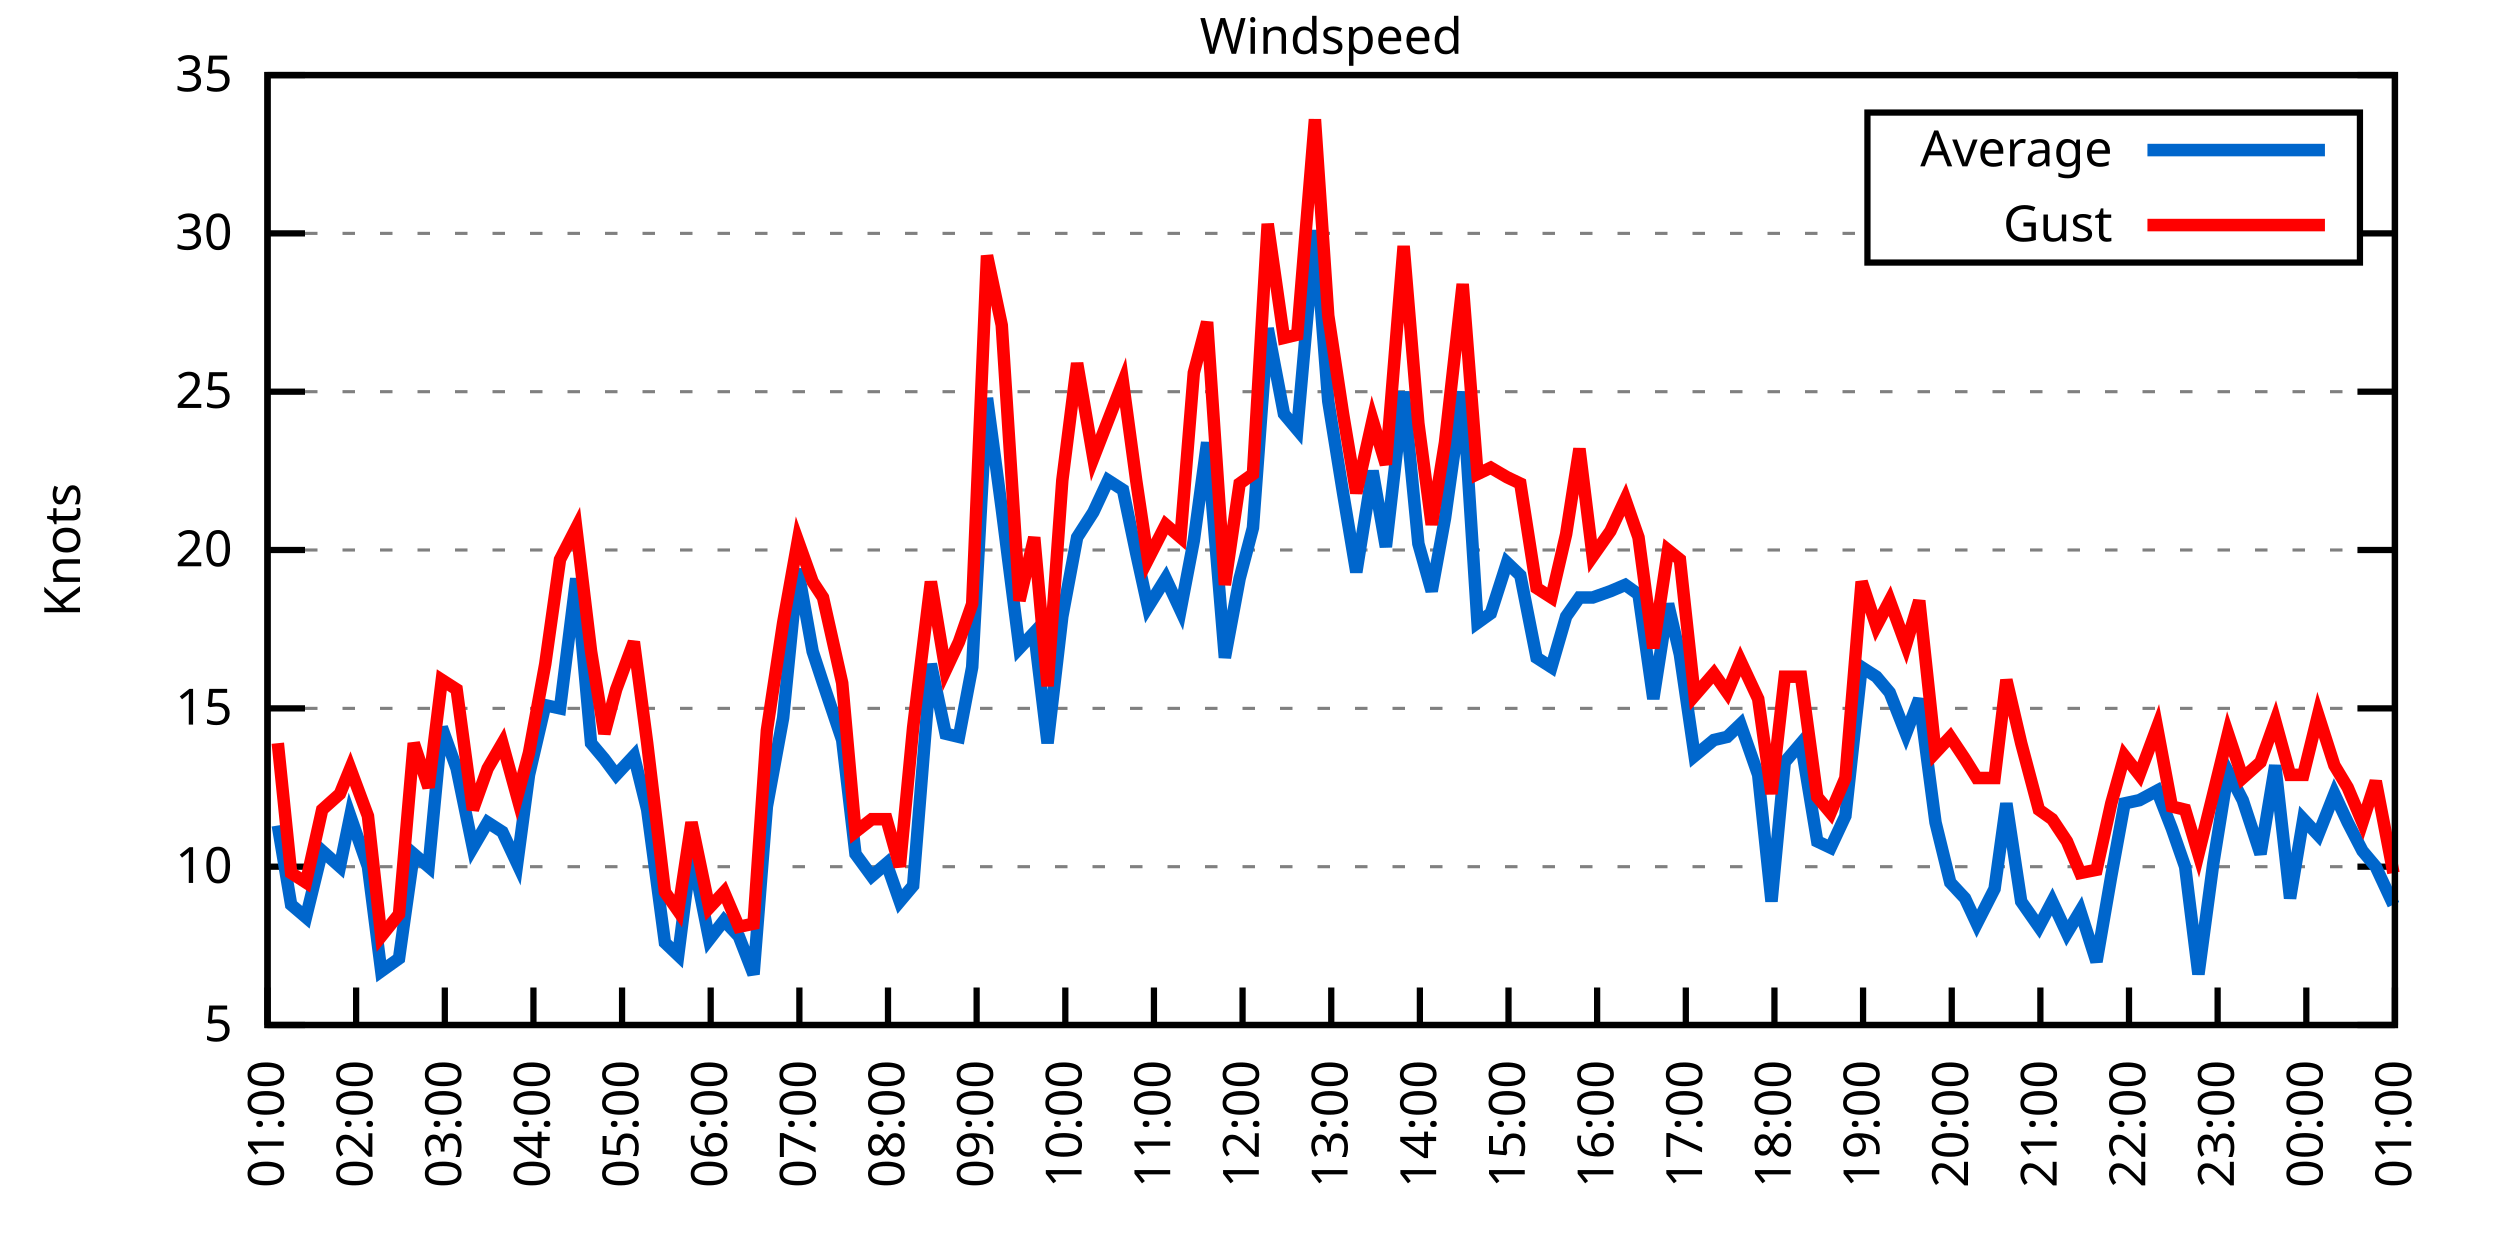
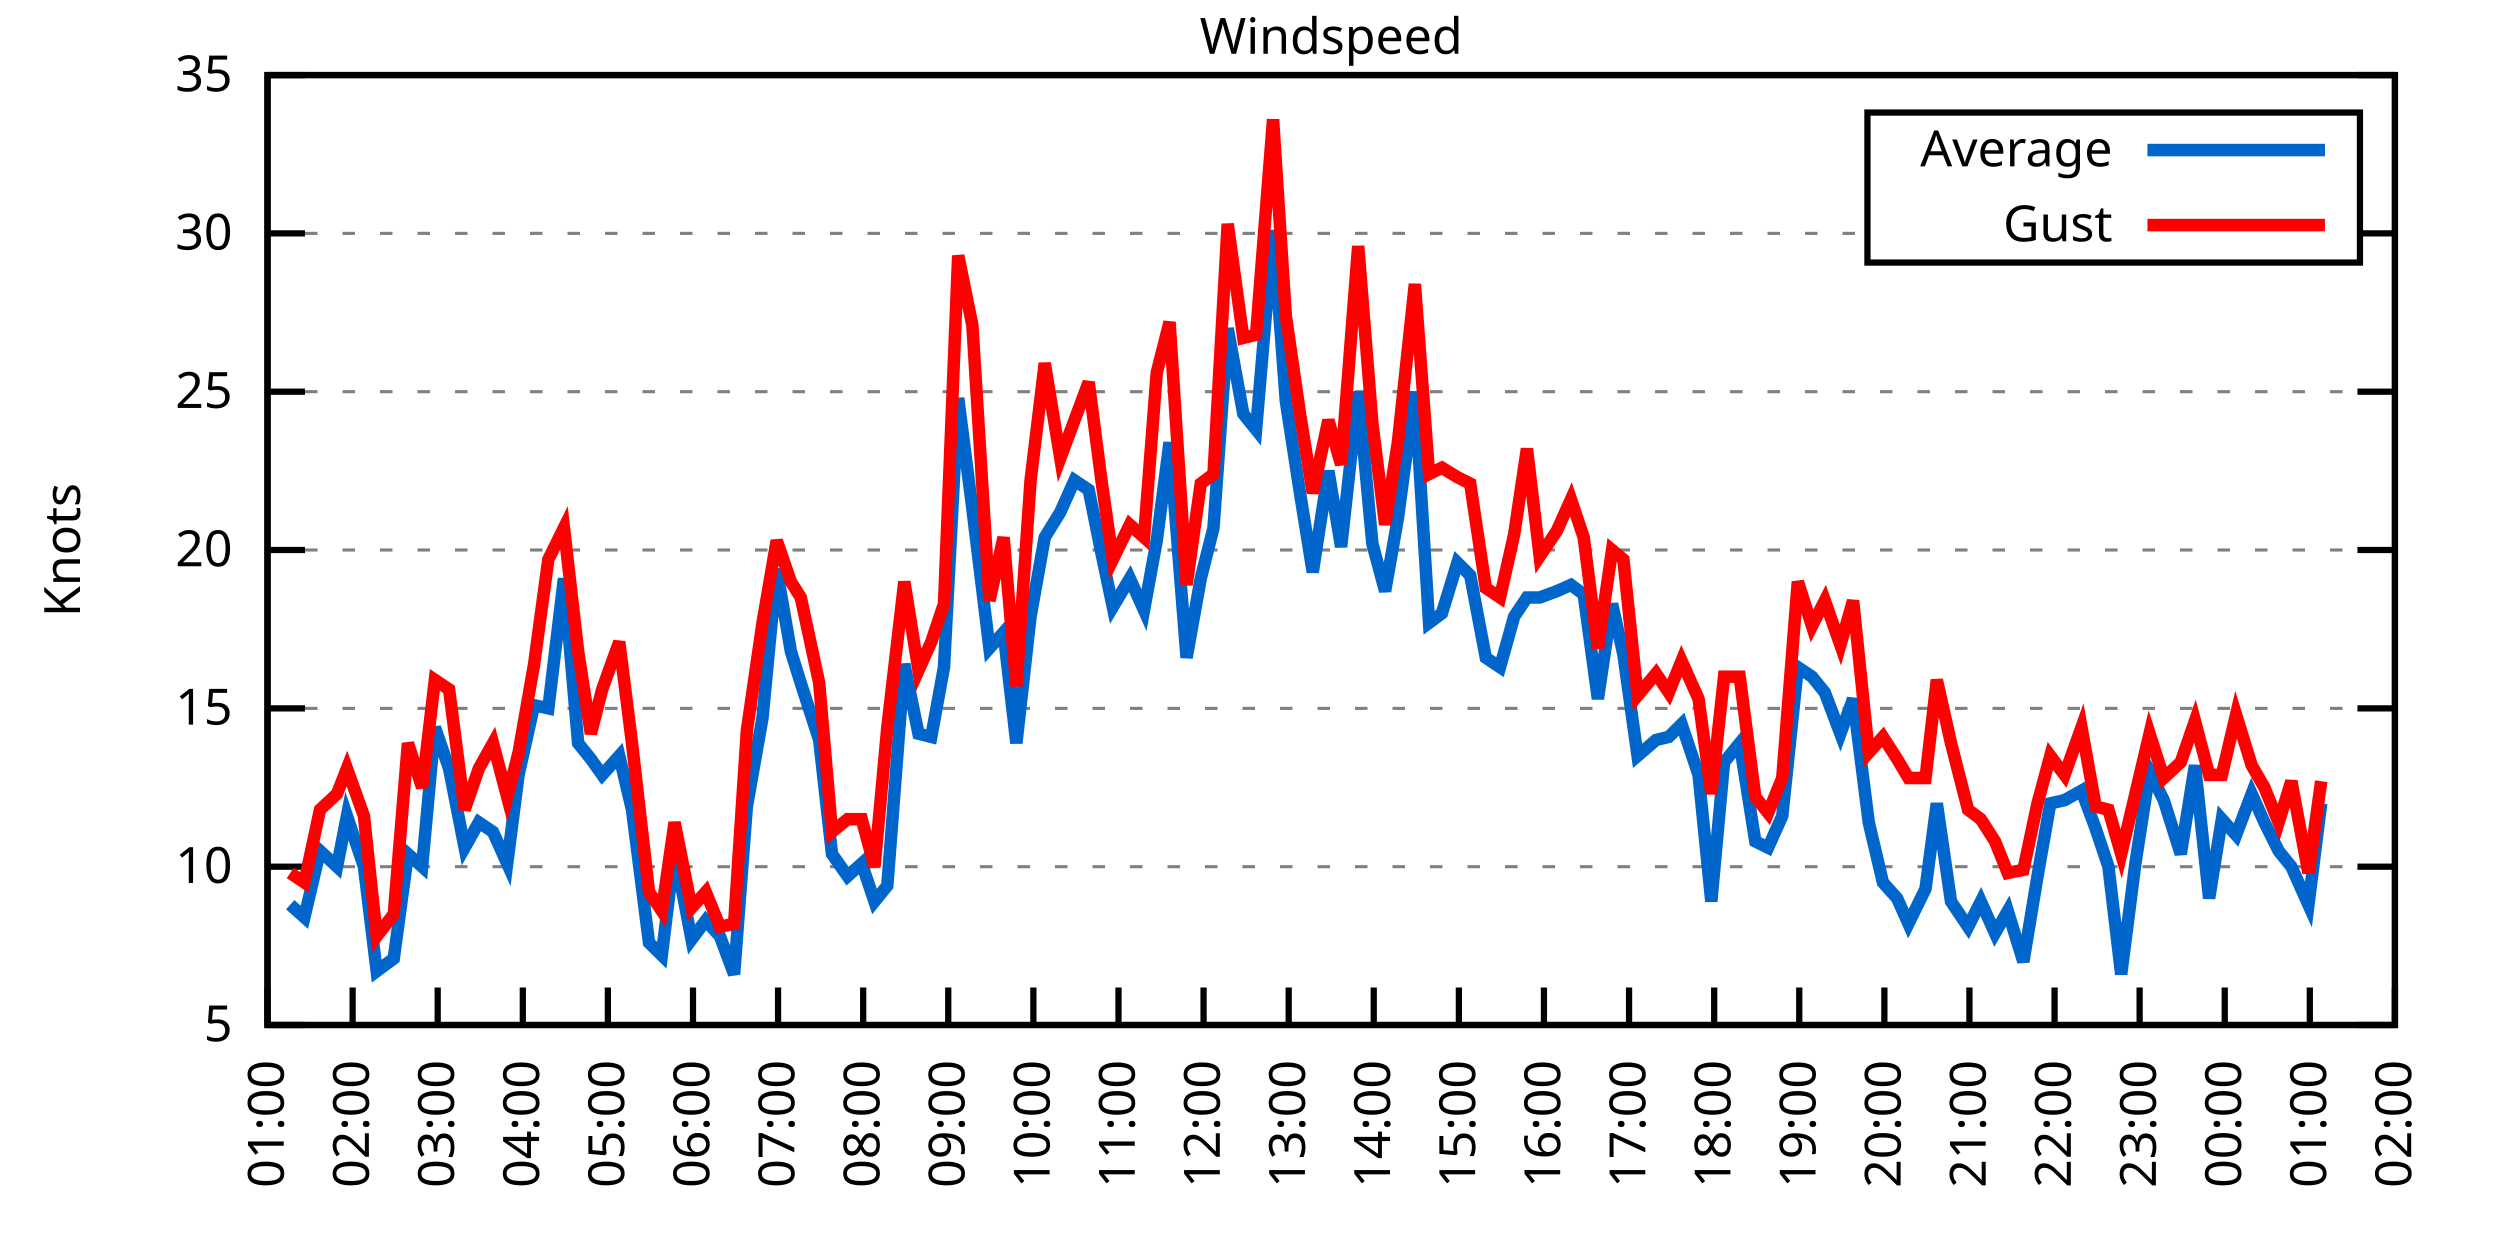
<svg xmlns="http://www.w3.org/2000/svg" xmlns:xlink="http://www.w3.org/1999/xlink" width="400" height="200" viewBox="0 0 400 200">
  <g id="gnuplot_canvas">
    <rect x="0" y="0" width="400" height="200" fill="none" />
    <defs>
      <circle id="gpDot" r="0.5" stroke-width="0.5" stroke="currentColor" />
      <path id="gpPt0" stroke-width="0.333" stroke="currentColor" d="M-1,0 h2 M0,-1 v2" />
      <path id="gpPt1" stroke-width="0.333" stroke="currentColor" d="M-1,-1 L1,1 M1,-1 L-1,1" />
      <path id="gpPt2" stroke-width="0.333" stroke="currentColor" d="M-1,0 L1,0 M0,-1 L0,1 M-1,-1 L1,1 M-1,1 L1,-1" />
      <rect id="gpPt3" stroke-width="0.333" stroke="currentColor" x="-1" y="-1" width="2" height="2" />
      <rect id="gpPt4" stroke-width="0.333" stroke="currentColor" fill="currentColor" x="-1" y="-1" width="2" height="2" />
      <circle id="gpPt5" stroke-width="0.333" stroke="currentColor" cx="0" cy="0" r="1" />
      <use xlink:href="#gpPt5" id="gpPt6" fill="currentColor" stroke="none" />
      <path id="gpPt7" stroke-width="0.333" stroke="currentColor" d="M0,-1.33 L-1.33,0.67 L1.33,0.67 z" />
      <use xlink:href="#gpPt7" id="gpPt8" fill="currentColor" stroke="none" />
      <use xlink:href="#gpPt7" id="gpPt9" stroke="currentColor" transform="rotate(180)" />
      <use xlink:href="#gpPt9" id="gpPt10" fill="currentColor" stroke="none" />
      <use xlink:href="#gpPt3" id="gpPt11" stroke="currentColor" transform="rotate(45)" />
      <use xlink:href="#gpPt11" id="gpPt12" fill="currentColor" stroke="none" />
      <path id="gpPt13" stroke-width="0.333" stroke="currentColor" d="M0,1.330 L1.265,0.411 L0.782,-1.067 L-0.782,-1.076 L-1.265,0.411 z" />
      <use xlink:href="#gpPt13" id="gpPt14" fill="currentColor" stroke="none" />
      <filter id="textbox" filterUnits="objectBoundingBox" x="0" y="0" height="1" width="1">
        <feFlood flood-color="white" flood-opacity="1" result="bgnd" />
        <feComposite in="SourceGraphic" in2="bgnd" operator="atop" />
      </filter>
      <filter id="greybox" filterUnits="objectBoundingBox" x="0" y="0" height="1" width="1">
        <feFlood flood-color="lightgrey" flood-opacity="1" result="grey" />
        <feComposite in="SourceGraphic" in2="grey" operator="atop" />
      </filter>
    </defs>
    <g fill="none" color="white" stroke="currentColor" stroke-width="1.00" stroke-linecap="butt" stroke-linejoin="miter">
</g>
    <g fill="none" color="black" stroke="currentColor" stroke-width="1.00" stroke-linecap="butt" stroke-linejoin="miter">
      <g stroke="none" shape-rendering="crispEdges">
        <polygon fill="rgb(255, 255, 255)" points="42.80,164.00 383.18,164.00 383.18,12.02 42.80,12.02 " />
      </g>
    </g>
    <g fill="none" color="black" stroke="currentColor" stroke-width="1.00" stroke-linecap="butt" stroke-linejoin="miter">
</g>
    <g fill="none" color="black" stroke="black" stroke-width="0.50" stroke-linecap="butt" stroke-linejoin="miter">
</g>
    <g fill="none" color="gray" stroke="currentColor" stroke-width="0.50" stroke-linecap="butt" stroke-linejoin="miter">
      <path stroke="gray" stroke-dasharray="2,4" class="gridline" d="M42.80,164.00 L383.19,164.00  " />
    </g>
    <g fill="none" color="gray" stroke="gray" stroke-width="1.00" stroke-linecap="butt" stroke-linejoin="miter">
</g>
    <g fill="none" color="black" stroke="currentColor" stroke-width="1.00" stroke-linecap="butt" stroke-linejoin="miter">
      <path stroke="black" d="M42.80,164.00 L48.80,164.00 M383.19,164.00 L377.19,164.00  " />
      <g transform="translate(37.20,166.60)" stroke="none" fill="black" font-family="Sans" font-size="8.00" text-anchor="end">
        <text>
          <tspan font-family="Sans"> 5</tspan>
        </text>
      </g>
    </g>
    <g fill="none" color="black" stroke="currentColor" stroke-width="1.00" stroke-linecap="butt" stroke-linejoin="miter">
</g>
    <g fill="none" color="black" stroke="black" stroke-width="0.50" stroke-linecap="butt" stroke-linejoin="miter">
</g>
    <g fill="none" color="gray" stroke="currentColor" stroke-width="0.50" stroke-linecap="butt" stroke-linejoin="miter">
      <path stroke="gray" stroke-dasharray="2,4" class="gridline" d="M42.80,138.67 L383.19,138.67  " />
    </g>
    <g fill="none" color="gray" stroke="gray" stroke-width="1.00" stroke-linecap="butt" stroke-linejoin="miter">
</g>
    <g fill="none" color="black" stroke="currentColor" stroke-width="1.00" stroke-linecap="butt" stroke-linejoin="miter">
      <path stroke="black" d="M42.80,138.67 L48.80,138.67 M383.19,138.67 L377.19,138.67  " />
      <g transform="translate(37.20,141.27)" stroke="none" fill="black" font-family="Sans" font-size="8.00" text-anchor="end">
        <text>
          <tspan font-family="Sans"> 10</tspan>
        </text>
      </g>
    </g>
    <g fill="none" color="black" stroke="currentColor" stroke-width="1.00" stroke-linecap="butt" stroke-linejoin="miter">
</g>
    <g fill="none" color="black" stroke="black" stroke-width="0.50" stroke-linecap="butt" stroke-linejoin="miter">
</g>
    <g fill="none" color="gray" stroke="currentColor" stroke-width="0.50" stroke-linecap="butt" stroke-linejoin="miter">
      <path stroke="gray" stroke-dasharray="2,4" class="gridline" d="M42.80,113.34 L383.19,113.34  " />
    </g>
    <g fill="none" color="gray" stroke="gray" stroke-width="1.00" stroke-linecap="butt" stroke-linejoin="miter">
</g>
    <g fill="none" color="black" stroke="currentColor" stroke-width="1.00" stroke-linecap="butt" stroke-linejoin="miter">
      <path stroke="black" d="M42.80,113.34 L48.80,113.34 M383.19,113.34 L377.19,113.34  " />
      <g transform="translate(37.20,115.94)" stroke="none" fill="black" font-family="Sans" font-size="8.00" text-anchor="end">
        <text>
          <tspan font-family="Sans"> 15</tspan>
        </text>
      </g>
    </g>
    <g fill="none" color="black" stroke="currentColor" stroke-width="1.00" stroke-linecap="butt" stroke-linejoin="miter">
</g>
    <g fill="none" color="black" stroke="black" stroke-width="0.50" stroke-linecap="butt" stroke-linejoin="miter">
</g>
    <g fill="none" color="gray" stroke="currentColor" stroke-width="0.50" stroke-linecap="butt" stroke-linejoin="miter">
      <path stroke="gray" stroke-dasharray="2,4" class="gridline" d="M42.80,88.00 L383.19,88.00  " />
    </g>
    <g fill="none" color="gray" stroke="gray" stroke-width="1.00" stroke-linecap="butt" stroke-linejoin="miter">
</g>
    <g fill="none" color="black" stroke="currentColor" stroke-width="1.00" stroke-linecap="butt" stroke-linejoin="miter">
      <path stroke="black" d="M42.80,88.00 L48.80,88.00 M383.19,88.00 L377.19,88.00  " />
      <g transform="translate(37.20,90.60)" stroke="none" fill="black" font-family="Sans" font-size="8.00" text-anchor="end">
        <text>
          <tspan font-family="Sans"> 20</tspan>
        </text>
      </g>
    </g>
    <g fill="none" color="black" stroke="currentColor" stroke-width="1.00" stroke-linecap="butt" stroke-linejoin="miter">
</g>
    <g fill="none" color="black" stroke="black" stroke-width="0.50" stroke-linecap="butt" stroke-linejoin="miter">
</g>
    <g fill="none" color="gray" stroke="currentColor" stroke-width="0.50" stroke-linecap="butt" stroke-linejoin="miter">
      <path stroke="gray" stroke-dasharray="2,4" class="gridline" d="M42.80,62.67 L383.19,62.67  " />
    </g>
    <g fill="none" color="gray" stroke="gray" stroke-width="1.00" stroke-linecap="butt" stroke-linejoin="miter">
</g>
    <g fill="none" color="black" stroke="currentColor" stroke-width="1.00" stroke-linecap="butt" stroke-linejoin="miter">
      <path stroke="black" d="M42.80,62.67 L48.80,62.67 M383.19,62.67 L377.19,62.67  " />
      <g transform="translate(37.20,65.27)" stroke="none" fill="black" font-family="Sans" font-size="8.00" text-anchor="end">
        <text>
          <tspan font-family="Sans"> 25</tspan>
        </text>
      </g>
    </g>
    <g fill="none" color="black" stroke="currentColor" stroke-width="1.00" stroke-linecap="butt" stroke-linejoin="miter">
</g>
    <g fill="none" color="black" stroke="black" stroke-width="0.50" stroke-linecap="butt" stroke-linejoin="miter">
</g>
    <g fill="none" color="gray" stroke="currentColor" stroke-width="0.50" stroke-linecap="butt" stroke-linejoin="miter">
      <path stroke="gray" stroke-dasharray="2,4" class="gridline" d="M42.80,37.34 L298.79,37.34 M377.59,37.34 L383.19,37.34  " />
    </g>
    <g fill="none" color="gray" stroke="gray" stroke-width="1.00" stroke-linecap="butt" stroke-linejoin="miter">
</g>
    <g fill="none" color="black" stroke="currentColor" stroke-width="1.00" stroke-linecap="butt" stroke-linejoin="miter">
      <path stroke="black" d="M42.80,37.34 L48.80,37.34 M383.19,37.34 L377.19,37.34  " />
      <g transform="translate(37.20,39.94)" stroke="none" fill="black" font-family="Sans" font-size="8.00" text-anchor="end">
        <text>
          <tspan font-family="Sans"> 30</tspan>
        </text>
      </g>
    </g>
    <g fill="none" color="black" stroke="currentColor" stroke-width="1.00" stroke-linecap="butt" stroke-linejoin="miter">
</g>
    <g fill="none" color="black" stroke="black" stroke-width="0.50" stroke-linecap="butt" stroke-linejoin="miter">
</g>
    <g fill="none" color="gray" stroke="currentColor" stroke-width="0.50" stroke-linecap="butt" stroke-linejoin="miter">
      <path stroke="gray" stroke-dasharray="2,4" class="gridline" d="M42.80,12.01 L383.19,12.01  " />
    </g>
    <g fill="none" color="gray" stroke="gray" stroke-width="1.00" stroke-linecap="butt" stroke-linejoin="miter">
</g>
    <g fill="none" color="black" stroke="currentColor" stroke-width="1.00" stroke-linecap="butt" stroke-linejoin="miter">
      <path stroke="black" d="M42.80,12.01 L48.80,12.01 M383.19,12.01 L377.19,12.01  " />
      <g transform="translate(37.20,14.61)" stroke="none" fill="black" font-family="Sans" font-size="8.00" text-anchor="end">
        <text>
          <tspan font-family="Sans"> 35</tspan>
        </text>
      </g>
    </g>
    <g fill="none" color="black" stroke="currentColor" stroke-width="1.00" stroke-linecap="butt" stroke-linejoin="miter">
      <path stroke="black" d="M42.80,164.00 L42.80,158.00  " />
      <g transform="translate(45.40,169.60) rotate(270.00)" stroke="none" fill="black" font-family="Sans" font-size="8.00" text-anchor="end">
        <text>
          <tspan font-family="Sans">01:00</tspan>
        </text>
      </g>
    </g>
    <g fill="none" color="black" stroke="currentColor" stroke-width="1.00" stroke-linecap="butt" stroke-linejoin="miter">
-       <path stroke="black" d="M56.98,164.00 L56.98,158.00  " />
-       <g transform="translate(59.58,169.60) rotate(270.00)" stroke="none" fill="black" font-family="Sans" font-size="8.00" text-anchor="end">
+       <path stroke="black" d="M56.42,164.00 L56.42,158.00  " />
+       <g transform="translate(59.02,169.60) rotate(270.00)" stroke="none" fill="black" font-family="Sans" font-size="8.00" text-anchor="end">
        <text>
          <tspan font-family="Sans">02:00</tspan>
        </text>
      </g>
    </g>
    <g fill="none" color="black" stroke="currentColor" stroke-width="1.00" stroke-linecap="butt" stroke-linejoin="miter">
-       <path stroke="black" d="M71.17,164.00 L71.17,158.00  " />
-       <g transform="translate(73.77,169.60) rotate(270.00)" stroke="none" fill="black" font-family="Sans" font-size="8.00" text-anchor="end">
+       <path stroke="black" d="M70.03,164.00 L70.03,158.00  " />
+       <g transform="translate(72.63,169.60) rotate(270.00)" stroke="none" fill="black" font-family="Sans" font-size="8.00" text-anchor="end">
        <text>
          <tspan font-family="Sans">03:00</tspan>
        </text>
      </g>
    </g>
    <g fill="none" color="black" stroke="currentColor" stroke-width="1.00" stroke-linecap="butt" stroke-linejoin="miter">
-       <path stroke="black" d="M85.35,164.00 L85.35,158.00  " />
-       <g transform="translate(87.95,169.60) rotate(270.00)" stroke="none" fill="black" font-family="Sans" font-size="8.00" text-anchor="end">
+       <path stroke="black" d="M83.65,164.00 L83.65,158.00  " />
+       <g transform="translate(86.25,169.60) rotate(270.00)" stroke="none" fill="black" font-family="Sans" font-size="8.00" text-anchor="end">
        <text>
          <tspan font-family="Sans">04:00</tspan>
        </text>
      </g>
    </g>
    <g fill="none" color="black" stroke="currentColor" stroke-width="1.00" stroke-linecap="butt" stroke-linejoin="miter">
-       <path stroke="black" d="M99.53,164.00 L99.53,158.00  " />
-       <g transform="translate(102.13,169.60) rotate(270.00)" stroke="none" fill="black" font-family="Sans" font-size="8.00" text-anchor="end">
+       <path stroke="black" d="M97.26,164.00 L97.26,158.00  " />
+       <g transform="translate(99.86,169.60) rotate(270.00)" stroke="none" fill="black" font-family="Sans" font-size="8.00" text-anchor="end">
        <text>
          <tspan font-family="Sans">05:00</tspan>
        </text>
      </g>
    </g>
    <g fill="none" color="black" stroke="currentColor" stroke-width="1.00" stroke-linecap="butt" stroke-linejoin="miter">
-       <path stroke="black" d="M113.71,164.00 L113.71,158.00  " />
-       <g transform="translate(116.31,169.60) rotate(270.00)" stroke="none" fill="black" font-family="Sans" font-size="8.00" text-anchor="end">
+       <path stroke="black" d="M110.88,164.00 L110.88,158.00  " />
+       <g transform="translate(113.48,169.60) rotate(270.00)" stroke="none" fill="black" font-family="Sans" font-size="8.00" text-anchor="end">
        <text>
          <tspan font-family="Sans">06:00</tspan>
        </text>
      </g>
    </g>
    <g fill="none" color="black" stroke="currentColor" stroke-width="1.00" stroke-linecap="butt" stroke-linejoin="miter">
-       <path stroke="black" d="M127.90,164.00 L127.90,158.00  " />
-       <g transform="translate(130.50,169.60) rotate(270.00)" stroke="none" fill="black" font-family="Sans" font-size="8.00" text-anchor="end">
+       <path stroke="black" d="M124.49,164.00 L124.49,158.00  " />
+       <g transform="translate(127.09,169.60) rotate(270.00)" stroke="none" fill="black" font-family="Sans" font-size="8.00" text-anchor="end">
        <text>
          <tspan font-family="Sans">07:00</tspan>
        </text>
      </g>
    </g>
    <g fill="none" color="black" stroke="currentColor" stroke-width="1.00" stroke-linecap="butt" stroke-linejoin="miter">
-       <path stroke="black" d="M142.08,164.00 L142.08,158.00  " />
-       <g transform="translate(144.68,169.60) rotate(270.00)" stroke="none" fill="black" font-family="Sans" font-size="8.00" text-anchor="end">
+       <path stroke="black" d="M138.11,164.00 L138.11,158.00  " />
+       <g transform="translate(140.71,169.60) rotate(270.00)" stroke="none" fill="black" font-family="Sans" font-size="8.00" text-anchor="end">
        <text>
          <tspan font-family="Sans">08:00</tspan>
        </text>
      </g>
    </g>
    <g fill="none" color="black" stroke="currentColor" stroke-width="1.00" stroke-linecap="butt" stroke-linejoin="miter">
-       <path stroke="black" d="M156.26,164.00 L156.26,158.00  " />
-       <g transform="translate(158.86,169.60) rotate(270.00)" stroke="none" fill="black" font-family="Sans" font-size="8.00" text-anchor="end">
+       <path stroke="black" d="M151.72,164.00 L151.72,158.00  " />
+       <g transform="translate(154.32,169.60) rotate(270.00)" stroke="none" fill="black" font-family="Sans" font-size="8.00" text-anchor="end">
        <text>
          <tspan font-family="Sans">09:00</tspan>
        </text>
      </g>
    </g>
    <g fill="none" color="black" stroke="currentColor" stroke-width="1.00" stroke-linecap="butt" stroke-linejoin="miter">
-       <path stroke="black" d="M170.45,164.00 L170.45,158.00  " />
-       <g transform="translate(173.05,169.60) rotate(270.00)" stroke="none" fill="black" font-family="Sans" font-size="8.00" text-anchor="end">
+       <path stroke="black" d="M165.34,164.00 L165.34,158.00  " />
+       <g transform="translate(167.94,169.60) rotate(270.00)" stroke="none" fill="black" font-family="Sans" font-size="8.00" text-anchor="end">
        <text>
          <tspan font-family="Sans">10:00</tspan>
        </text>
      </g>
    </g>
    <g fill="none" color="black" stroke="currentColor" stroke-width="1.00" stroke-linecap="butt" stroke-linejoin="miter">
-       <path stroke="black" d="M184.63,164.00 L184.63,158.00  " />
-       <g transform="translate(187.23,169.60) rotate(270.00)" stroke="none" fill="black" font-family="Sans" font-size="8.00" text-anchor="end">
+       <path stroke="black" d="M178.96,164.00 L178.96,158.00  " />
+       <g transform="translate(181.56,169.60) rotate(270.00)" stroke="none" fill="black" font-family="Sans" font-size="8.00" text-anchor="end">
        <text>
          <tspan font-family="Sans">11:00</tspan>
        </text>
      </g>
    </g>
    <g fill="none" color="black" stroke="currentColor" stroke-width="1.00" stroke-linecap="butt" stroke-linejoin="miter">
-       <path stroke="black" d="M198.81,164.00 L198.81,158.00  " />
-       <g transform="translate(201.41,169.60) rotate(270.00)" stroke="none" fill="black" font-family="Sans" font-size="8.00" text-anchor="end">
+       <path stroke="black" d="M192.57,164.00 L192.57,158.00  " />
+       <g transform="translate(195.17,169.60) rotate(270.00)" stroke="none" fill="black" font-family="Sans" font-size="8.00" text-anchor="end">
        <text>
          <tspan font-family="Sans">12:00</tspan>
        </text>
      </g>
    </g>
    <g fill="none" color="black" stroke="currentColor" stroke-width="1.00" stroke-linecap="butt" stroke-linejoin="miter">
-       <path stroke="black" d="M213.00,164.00 L213.00,158.00  " />
-       <g transform="translate(215.60,169.60) rotate(270.00)" stroke="none" fill="black" font-family="Sans" font-size="8.00" text-anchor="end">
+       <path stroke="black" d="M206.19,164.00 L206.19,158.00  " />
+       <g transform="translate(208.79,169.60) rotate(270.00)" stroke="none" fill="black" font-family="Sans" font-size="8.00" text-anchor="end">
        <text>
          <tspan font-family="Sans">13:00</tspan>
        </text>
      </g>
    </g>
    <g fill="none" color="black" stroke="currentColor" stroke-width="1.00" stroke-linecap="butt" stroke-linejoin="miter">
-       <path stroke="black" d="M227.18,164.00 L227.18,158.00  " />
-       <g transform="translate(229.78,169.60) rotate(270.00)" stroke="none" fill="black" font-family="Sans" font-size="8.00" text-anchor="end">
+       <path stroke="black" d="M219.80,164.00 L219.80,158.00  " />
+       <g transform="translate(222.40,169.60) rotate(270.00)" stroke="none" fill="black" font-family="Sans" font-size="8.00" text-anchor="end">
        <text>
          <tspan font-family="Sans">14:00</tspan>
        </text>
      </g>
    </g>
    <g fill="none" color="black" stroke="currentColor" stroke-width="1.00" stroke-linecap="butt" stroke-linejoin="miter">
-       <path stroke="black" d="M241.36,164.00 L241.36,158.00  " />
-       <g transform="translate(243.96,169.60) rotate(270.00)" stroke="none" fill="black" font-family="Sans" font-size="8.00" text-anchor="end">
+       <path stroke="black" d="M233.42,164.00 L233.42,158.00  " />
+       <g transform="translate(236.02,169.60) rotate(270.00)" stroke="none" fill="black" font-family="Sans" font-size="8.00" text-anchor="end">
        <text>
          <tspan font-family="Sans">15:00</tspan>
        </text>
      </g>
    </g>
    <g fill="none" color="black" stroke="currentColor" stroke-width="1.00" stroke-linecap="butt" stroke-linejoin="miter">
-       <path stroke="black" d="M255.54,164.00 L255.54,158.00  " />
-       <g transform="translate(258.14,169.60) rotate(270.00)" stroke="none" fill="black" font-family="Sans" font-size="8.00" text-anchor="end">
+       <path stroke="black" d="M247.03,164.00 L247.03,158.00  " />
+       <g transform="translate(249.63,169.60) rotate(270.00)" stroke="none" fill="black" font-family="Sans" font-size="8.00" text-anchor="end">
        <text>
          <tspan font-family="Sans">16:00</tspan>
        </text>
      </g>
    </g>
    <g fill="none" color="black" stroke="currentColor" stroke-width="1.00" stroke-linecap="butt" stroke-linejoin="miter">
-       <path stroke="black" d="M269.73,164.00 L269.73,158.00  " />
-       <g transform="translate(272.33,169.60) rotate(270.00)" stroke="none" fill="black" font-family="Sans" font-size="8.00" text-anchor="end">
+       <path stroke="black" d="M260.65,164.00 L260.65,158.00  " />
+       <g transform="translate(263.25,169.60) rotate(270.00)" stroke="none" fill="black" font-family="Sans" font-size="8.00" text-anchor="end">
        <text>
          <tspan font-family="Sans">17:00</tspan>
        </text>
      </g>
    </g>
    <g fill="none" color="black" stroke="currentColor" stroke-width="1.00" stroke-linecap="butt" stroke-linejoin="miter">
-       <path stroke="black" d="M283.91,164.00 L283.91,158.00  " />
-       <g transform="translate(286.51,169.60) rotate(270.00)" stroke="none" fill="black" font-family="Sans" font-size="8.00" text-anchor="end">
+       <path stroke="black" d="M274.27,164.00 L274.27,158.00  " />
+       <g transform="translate(276.87,169.60) rotate(270.00)" stroke="none" fill="black" font-family="Sans" font-size="8.00" text-anchor="end">
        <text>
          <tspan font-family="Sans">18:00</tspan>
        </text>
      </g>
    </g>
    <g fill="none" color="black" stroke="currentColor" stroke-width="1.00" stroke-linecap="butt" stroke-linejoin="miter">
-       <path stroke="black" d="M298.09,164.00 L298.09,158.00  " />
-       <g transform="translate(300.69,169.60) rotate(270.00)" stroke="none" fill="black" font-family="Sans" font-size="8.00" text-anchor="end">
+       <path stroke="black" d="M287.88,164.00 L287.88,158.00  " />
+       <g transform="translate(290.48,169.60) rotate(270.00)" stroke="none" fill="black" font-family="Sans" font-size="8.00" text-anchor="end">
        <text>
          <tspan font-family="Sans">19:00</tspan>
        </text>
      </g>
    </g>
    <g fill="none" color="black" stroke="currentColor" stroke-width="1.00" stroke-linecap="butt" stroke-linejoin="miter">
-       <path stroke="black" d="M312.28,164.00 L312.28,158.00  " />
-       <g transform="translate(314.88,169.60) rotate(270.00)" stroke="none" fill="black" font-family="Sans" font-size="8.00" text-anchor="end">
+       <path stroke="black" d="M301.50,164.00 L301.50,158.00  " />
+       <g transform="translate(304.10,169.60) rotate(270.00)" stroke="none" fill="black" font-family="Sans" font-size="8.00" text-anchor="end">
        <text>
          <tspan font-family="Sans">20:00</tspan>
        </text>
      </g>
    </g>
    <g fill="none" color="black" stroke="currentColor" stroke-width="1.00" stroke-linecap="butt" stroke-linejoin="miter">
-       <path stroke="black" d="M326.46,164.00 L326.46,158.00  " />
-       <g transform="translate(329.06,169.60) rotate(270.00)" stroke="none" fill="black" font-family="Sans" font-size="8.00" text-anchor="end">
+       <path stroke="black" d="M315.11,164.00 L315.11,158.00  " />
+       <g transform="translate(317.71,169.60) rotate(270.00)" stroke="none" fill="black" font-family="Sans" font-size="8.00" text-anchor="end">
        <text>
          <tspan font-family="Sans">21:00</tspan>
        </text>
      </g>
    </g>
    <g fill="none" color="black" stroke="currentColor" stroke-width="1.00" stroke-linecap="butt" stroke-linejoin="miter">
-       <path stroke="black" d="M340.64,164.00 L340.64,158.00  " />
-       <g transform="translate(343.24,169.60) rotate(270.00)" stroke="none" fill="black" font-family="Sans" font-size="8.00" text-anchor="end">
+       <path stroke="black" d="M328.73,164.00 L328.73,158.00  " />
+       <g transform="translate(331.33,169.60) rotate(270.00)" stroke="none" fill="black" font-family="Sans" font-size="8.00" text-anchor="end">
        <text>
          <tspan font-family="Sans">22:00</tspan>
        </text>
      </g>
    </g>
    <g fill="none" color="black" stroke="currentColor" stroke-width="1.00" stroke-linecap="butt" stroke-linejoin="miter">
-       <path stroke="black" d="M354.82,164.00 L354.82,158.00  " />
-       <g transform="translate(357.42,169.60) rotate(270.00)" stroke="none" fill="black" font-family="Sans" font-size="8.00" text-anchor="end">
+       <path stroke="black" d="M342.34,164.00 L342.34,158.00  " />
+       <g transform="translate(344.94,169.60) rotate(270.00)" stroke="none" fill="black" font-family="Sans" font-size="8.00" text-anchor="end">
        <text>
          <tspan font-family="Sans">23:00</tspan>
        </text>
      </g>
    </g>
    <g fill="none" color="black" stroke="currentColor" stroke-width="1.00" stroke-linecap="butt" stroke-linejoin="miter">
-       <path stroke="black" d="M369.01,164.00 L369.01,158.00  " />
-       <g transform="translate(371.61,169.60) rotate(270.00)" stroke="none" fill="black" font-family="Sans" font-size="8.00" text-anchor="end">
+       <path stroke="black" d="M355.96,164.00 L355.96,158.00  " />
+       <g transform="translate(358.56,169.60) rotate(270.00)" stroke="none" fill="black" font-family="Sans" font-size="8.00" text-anchor="end">
        <text>
          <tspan font-family="Sans">00:00</tspan>
+         </text>
+       </g>
+     </g>
+     <g fill="none" color="black" stroke="currentColor" stroke-width="1.00" stroke-linecap="butt" stroke-linejoin="miter">
+       <path stroke="black" d="M369.57,164.00 L369.57,158.00  " />
+       <g transform="translate(372.17,169.60) rotate(270.00)" stroke="none" fill="black" font-family="Sans" font-size="8.00" text-anchor="end">
+         <text>
+           <tspan font-family="Sans">01:00</tspan>
        </text>
      </g>
    </g>
    <g fill="none" color="black" stroke="currentColor" stroke-width="1.00" stroke-linecap="butt" stroke-linejoin="miter">
      <path stroke="black" d="M383.19,164.00 L383.19,158.00  " />
      <g transform="translate(385.79,169.60) rotate(270.00)" stroke="none" fill="black" font-family="Sans" font-size="8.00" text-anchor="end">
        <text>
-           <tspan font-family="Sans">01:00</tspan>
+           <tspan font-family="Sans">02:00</tspan>
        </text>
      </g>
    </g>
    <g fill="none" color="black" stroke="currentColor" stroke-width="1.00" stroke-linecap="butt" stroke-linejoin="miter">
</g>
    <g fill="none" color="black" stroke="currentColor" stroke-width="1.00" stroke-linecap="butt" stroke-linejoin="miter">
      <path stroke="black" d="M42.80,12.01 L42.80,164.00 L383.19,164.00 L383.19,12.01 L42.80,12.01 Z  " />
    </g>
    <g fill="none" color="black" stroke="currentColor" stroke-width="1.00" stroke-linecap="butt" stroke-linejoin="miter">
</g>
    <g fill="none" color="black" stroke="currentColor" stroke-width="1.00" stroke-linecap="butt" stroke-linejoin="miter">
      <path stroke="black" d="M298.79,42.01 L298.79,18.01 L377.59,18.01 L377.59,42.01 L298.79,42.01 Z  " />
    </g>
    <g id="Windspeed_plot_1">
      <g fill="none" color="white" stroke="black" stroke-width="2.00" stroke-linecap="butt" stroke-linejoin="miter">
</g>
      <g fill="none" color="black" stroke="currentColor" stroke-width="2.00" stroke-linecap="butt" stroke-linejoin="miter">
        <g transform="translate(337.99,26.61)" stroke="none" fill="black" font-family="Sans" font-size="8.00" text-anchor="end">
          <text>
            <tspan font-family="Sans">Average</tspan>
          </text>
        </g>
      </g>
      <g fill="none" color="black" stroke="currentColor" stroke-width="2.00" stroke-linecap="butt" stroke-linejoin="miter">
-         <path stroke="rgb(  0, 102, 204)" d="M343.59,24.01 L371.99,24.01 M44.45,132.08 L46.58,144.75 L48.95,146.77 L51.55,136.14 L54.38,138.67 L56.04,130.56   L58.87,138.67 L61.00,155.39 L63.84,153.36 L66.20,136.64 L68.57,138.67 L70.69,116.38 L73.06,122.96 L75.66,135.63   L78.02,131.58 L80.38,133.10 L82.75,138.16 L84.64,123.98 L87.24,112.83 L89.60,113.34 L92.20,92.56 L94.57,118.91   L96.70,121.44 L98.59,123.98 L101.42,120.94 L103.55,129.55 L106.39,150.83 L108.51,152.85 L110.64,136.14 L113.48,150.32   L115.84,147.28 L118.21,149.81 L120.57,155.89 L122.70,129.04 L125.30,114.86 L127.66,91.04 L130.02,104.22 L131.68,109.28   L134.75,118.40 L136.88,136.64 L139.48,140.19 L141.84,138.16 L143.97,144.24 L146.10,141.71 L148.94,106.24 L151.30,117.39   L153.43,117.90 L155.55,106.75 L157.92,63.69 L160.28,81.42 L163.12,103.71 L165.48,101.18 L167.61,118.91 L169.97,98.64   L172.34,85.98 L174.94,81.93 L177.30,76.86 L179.67,78.38 L181.79,88.51 L183.68,97.12 L186.52,92.56 L188.88,97.63   L191.01,86.49 L193.14,70.78 L195.98,105.23 L198.34,92.56 L200.47,84.46 L202.83,52.54 L205.43,66.22 L207.56,68.75   L210.39,36.84 L212.52,64.19 L214.89,78.89 L217.01,91.55 L219.61,75.34 L221.74,87.50 L224.58,62.67 L226.94,86.99   L229.07,94.59 L231.20,82.94 L234.03,62.67 L236.40,99.66 L238.52,98.14 L241.12,90.03 L243.25,92.06 L245.85,105.23   L248.22,106.75 L250.58,98.64 L252.71,95.60 L254.83,95.60 L257.67,94.59 L260.04,93.58 L262.16,95.10 L264.53,111.82   L266.89,96.62 L268.78,104.72 L271.14,120.94 L274.22,118.40 L276.35,117.90 L278.47,115.87 L281.31,123.98 L283.44,144.24   L285.56,121.95 L288.16,118.91 L290.76,134.62 L292.89,135.63 L295.26,130.56 L297.86,106.75 L300.22,108.27 L302.35,110.80   L304.95,117.39 L307.08,111.82 L309.68,131.58 L312.04,141.20 L314.40,143.73 L316.29,147.79 L319.13,142.21 L321.02,128.54   L323.39,144.24 L326.22,148.29 L328.35,144.24 L330.71,149.31 L332.84,145.76 L335.44,153.87 L337.80,140.19 L339.93,128.54   L342.30,128.03 L345.13,126.51 L347.50,132.59 L349.62,138.67 L351.75,155.89 L354.12,138.16 L356.48,123.47 L358.84,128.03   L361.68,136.64 L364.04,122.46 L366.41,143.73 L368.53,131.07 L370.90,133.60 L373.50,127.02 L375.63,131.58 L377.99,136.14   L380.12,138.67 L382.95,144.75  " />
+         <path stroke="rgb(  0, 102, 204)" d="M343.59,24.01 L371.99,24.01 M46.43,144.75 L48.70,146.77 L51.20,136.14 L53.92,138.67 L55.51,130.56 L58.23,138.67   L60.27,155.39 L63.00,153.36 L65.27,136.64 L67.54,138.67 L69.58,116.38 L71.85,122.96 L74.34,135.63 L76.61,131.58   L78.88,133.10 L81.15,138.16 L82.97,123.98 L85.46,112.83 L87.73,113.34 L90.23,92.56 L92.50,118.91 L94.54,121.44   L96.35,123.98 L99.08,120.94 L101.12,129.55 L103.84,150.83 L105.89,152.85 L107.93,136.14 L110.65,150.32 L112.92,147.28   L115.19,149.81 L117.46,155.89 L119.50,129.04 L122.00,114.86 L124.27,91.04 L126.54,104.22 L128.12,109.28 L131.07,118.40   L133.12,136.64 L135.61,140.19 L137.88,138.16 L139.92,144.24 L141.97,141.71 L144.69,106.24 L146.96,117.39 L149.00,117.90   L151.04,106.75 L153.31,63.69 L155.58,81.42 L158.31,103.71 L160.57,101.18 L162.62,118.91 L164.89,98.64 L167.16,85.98   L169.65,81.93 L171.92,76.86 L174.19,78.38 L176.23,88.51 L178.05,97.12 L180.77,92.56 L183.04,97.63 L185.08,86.49   L187.13,70.78 L189.85,105.23 L192.12,92.56 L194.16,84.46 L196.43,52.54 L198.93,66.22 L200.97,68.75 L203.69,36.84   L205.73,64.19 L208.00,78.89 L210.04,91.55 L212.54,75.34 L214.58,87.50 L217.31,62.67 L219.58,86.99 L221.62,94.59   L223.66,82.94 L226.38,62.67 L228.65,99.66 L230.70,98.14 L233.19,90.03 L235.23,92.06 L237.73,105.23 L240.00,106.75   L242.27,98.64 L244.31,95.60 L246.35,95.60 L249.08,94.59 L251.35,93.58 L253.39,95.10 L255.66,111.82 L257.93,96.62   L259.74,104.72 L262.01,120.94 L264.96,118.40 L267.00,117.90 L269.05,115.87 L271.77,123.98 L273.81,144.24 L275.85,121.95   L278.35,118.91 L280.85,134.62 L282.89,135.63 L285.16,130.56 L287.65,106.75 L289.92,108.27 L291.97,110.80 L294.46,117.39   L296.50,111.82 L299.00,131.58 L301.27,141.20 L303.54,143.73 L305.35,147.79 L308.08,142.21 L309.89,128.54 L312.16,144.24   L314.89,148.29 L316.93,144.24 L319.20,149.31 L321.24,145.76 L323.74,153.87 L326.00,140.19 L328.05,128.54 L330.32,128.03   L333.04,126.51 L335.31,132.59 L337.35,138.67 L339.39,155.89 L341.66,138.16 L343.93,123.47 L346.20,128.03 L348.92,136.64   L351.19,122.46 L353.46,143.73 L355.50,131.07 L357.77,133.60 L360.27,127.02 L362.31,131.58 L364.58,136.14 L366.62,138.67   L369.35,144.75 L371.39,128.54  " />
      </g>
    </g>
    <g id="Windspeed_plot_2">
      <g fill="none" color="black" stroke="currentColor" stroke-width="2.00" stroke-linecap="butt" stroke-linejoin="miter">
        <g transform="translate(337.99,38.61)" stroke="none" fill="black" font-family="Sans" font-size="8.00" text-anchor="end">
          <text>
            <tspan font-family="Sans">Gust</tspan>
          </text>
        </g>
      </g>
      <g fill="none" color="black" stroke="currentColor" stroke-width="2.00" stroke-linecap="butt" stroke-linejoin="miter">
-         <path stroke="rgb(255,   0,   0)" d="M343.59,36.01 L371.99,36.01 M44.45,118.91 L46.58,139.68 L48.95,141.20 L51.55,129.55 L54.38,127.02 L56.04,122.96   L58.87,130.56 L61.00,149.81 L63.84,146.27 L66.20,118.91 L68.57,126.00 L70.69,108.78 L73.06,110.30 L75.66,129.55   L78.02,122.96 L80.38,118.91 L82.75,127.52 L84.64,120.43 L87.24,106.24 L89.60,89.52 L92.20,84.46 L94.57,104.22   L96.70,117.39 L98.59,110.30 L101.42,102.70 L103.55,118.91 L106.39,142.72 L108.51,145.76 L110.64,131.58 L113.48,145.25   L115.84,142.72 L118.21,148.29 L120.57,147.79 L122.70,116.88 L125.30,99.66 L127.66,86.49 L130.02,93.07 L131.68,95.60   L134.75,109.28 L136.88,133.10 L139.48,131.07 L141.84,131.07 L143.97,138.67 L146.10,116.38 L148.94,93.07 L151.30,107.26   L153.43,102.70 L155.55,96.62 L157.92,40.89 L160.28,52.03 L163.12,96.11 L165.48,85.98 L167.61,109.79 L169.97,76.86   L172.34,58.11 L174.94,73.31 L177.30,67.23 L179.67,61.15 L181.79,76.86 L183.68,89.52 L186.52,83.95 L188.88,85.98   L191.01,59.63 L193.14,51.53 L195.98,93.58 L198.34,77.37 L200.47,75.85 L202.83,35.82 L205.43,54.06 L207.56,53.55   L210.39,19.10 L212.52,50.51 L214.89,66.22 L217.01,78.89 L219.61,67.23 L221.74,74.33 L224.58,39.37 L226.94,67.74   L229.07,83.95 L231.20,70.78 L234.03,45.45 L236.40,75.85 L238.52,74.83 L241.12,76.35 L243.25,77.37 L245.85,94.08   L248.22,95.60 L250.58,85.47 L252.71,71.79 L254.83,89.02 L257.67,84.97 L260.04,79.90 L262.16,85.98 L264.53,103.71   L266.89,88.00 L268.78,89.52 L271.14,111.31 L274.22,107.76 L276.35,110.80 L278.47,105.74 L281.31,111.82 L283.44,127.02   L285.56,108.27 L288.16,108.27 L290.76,127.52 L292.89,130.06 L295.26,124.48 L297.86,93.07 L300.22,100.16 L302.35,96.11   L304.95,103.20 L307.08,96.11 L309.68,120.43 L312.04,117.90 L314.40,121.44 L316.29,124.48 L319.13,124.48 L321.02,108.78   L323.39,118.91 L326.22,129.55 L328.35,131.07 L330.71,134.62 L332.84,139.68 L335.44,139.17 L337.80,128.54 L339.93,120.94   L342.30,123.98 L345.13,116.38 L347.50,129.04 L349.62,129.55 L351.75,136.64 L354.12,127.02 L356.48,117.39 L358.84,124.48   L361.68,121.95 L364.04,115.36 L366.41,123.98 L368.53,123.98 L370.90,114.35 L373.50,122.46 L375.63,126.00 L377.99,131.58   L380.12,124.99 L382.95,139.68  " />
+         <path stroke="rgb(255,   0,   0)" d="M343.59,36.01 L371.99,36.01 M46.43,139.68 L48.70,141.20 L51.20,129.55 L53.92,127.02 L55.51,122.96 L58.23,130.56   L60.27,149.81 L63.00,146.27 L65.27,118.91 L67.54,126.00 L69.58,108.78 L71.85,110.30 L74.34,129.55 L76.61,122.96   L78.88,118.91 L81.15,127.52 L82.97,120.43 L85.46,106.24 L87.73,89.52 L90.23,84.46 L92.50,104.22 L94.54,117.39   L96.35,110.30 L99.08,102.70 L101.12,118.91 L103.84,142.72 L105.89,145.76 L107.93,131.58 L110.65,145.25 L112.92,142.72   L115.19,148.29 L117.46,147.79 L119.50,116.88 L122.00,99.66 L124.27,86.49 L126.54,93.07 L128.12,95.60 L131.07,109.28   L133.12,133.10 L135.61,131.07 L137.88,131.07 L139.92,138.67 L141.97,116.38 L144.69,93.07 L146.96,107.26 L149.00,102.70   L151.04,96.62 L153.31,40.89 L155.58,52.03 L158.31,96.11 L160.57,85.98 L162.62,109.79 L164.89,76.86 L167.16,58.11   L169.65,73.31 L171.92,67.23 L174.19,61.15 L176.23,76.86 L178.05,89.52 L180.77,83.95 L183.04,85.98 L185.08,59.63   L187.13,51.53 L189.85,93.58 L192.12,77.37 L194.16,75.85 L196.43,35.82 L198.93,54.06 L200.97,53.55 L203.69,19.10   L205.73,50.51 L208.00,66.22 L210.04,78.89 L212.54,67.23 L214.58,74.33 L217.31,39.37 L219.58,67.74 L221.62,83.95   L223.66,70.78 L226.38,45.45 L228.65,75.85 L230.70,74.83 L233.19,76.35 L235.23,77.37 L237.73,94.08 L240.00,95.60   L242.27,85.47 L244.31,71.79 L246.35,89.02 L249.08,84.97 L251.35,79.90 L253.39,85.98 L255.66,103.71 L257.93,88.00   L259.74,89.52 L262.01,111.31 L264.96,107.76 L267.00,110.80 L269.05,105.74 L271.77,111.82 L273.81,127.02 L275.85,108.27   L278.35,108.27 L280.85,127.52 L282.89,130.06 L285.16,124.48 L287.65,93.07 L289.92,100.16 L291.97,96.11 L294.46,103.20   L296.50,96.11 L299.00,120.43 L301.27,117.90 L303.54,121.44 L305.35,124.48 L308.08,124.48 L309.89,108.78 L312.16,118.91   L314.89,129.55 L316.93,131.07 L319.20,134.62 L321.24,139.68 L323.74,139.17 L326.00,128.54 L328.05,120.94 L330.32,123.98   L333.04,116.38 L335.31,129.04 L337.35,129.55 L339.39,136.64 L341.66,127.02 L343.93,117.39 L346.20,124.48 L348.92,121.95   L351.19,115.36 L353.46,123.98 L355.50,123.98 L357.77,114.35 L360.27,122.46 L362.31,126.00 L364.58,131.58 L366.62,124.99   L369.35,139.68 L371.39,124.99  " />
      </g>
    </g>
    <g fill="none" color="black" stroke="currentColor" stroke-width="2.00" stroke-linecap="butt" stroke-linejoin="miter">
</g>
    <g fill="none" color="black" stroke="black" stroke-width="1.00" stroke-linecap="butt" stroke-linejoin="miter">
</g>
    <g fill="none" color="black" stroke="currentColor" stroke-width="1.00" stroke-linecap="butt" stroke-linejoin="miter">
      <path stroke="black" d="M42.80,12.01 L42.80,164.00 L383.19,164.00 L383.19,12.01 L42.80,12.01 Z  " />
      <g transform="translate(12.80,88.01) rotate(270.00)" stroke="none" fill="black" font-family="Sans" font-size="8.00" text-anchor="middle">
        <text>
          <tspan font-family="Sans">Knots</tspan>
        </text>
      </g>
    </g>
    <g fill="none" color="black" stroke="currentColor" stroke-width="1.00" stroke-linecap="butt" stroke-linejoin="miter">
</g>
    <g fill="none" color="black" stroke="currentColor" stroke-width="1.00" stroke-linecap="butt" stroke-linejoin="miter">
      <g transform="translate(212.99,8.61)" stroke="none" fill="black" font-family="Sans" font-size="8.00" text-anchor="middle">
        <text>
          <tspan font-family="Sans">Windspeed</tspan>
        </text>
      </g>
    </g>
    <g fill="none" color="black" stroke="currentColor" stroke-width="1.00" stroke-linecap="butt" stroke-linejoin="miter">
</g>
  </g>
</svg>
